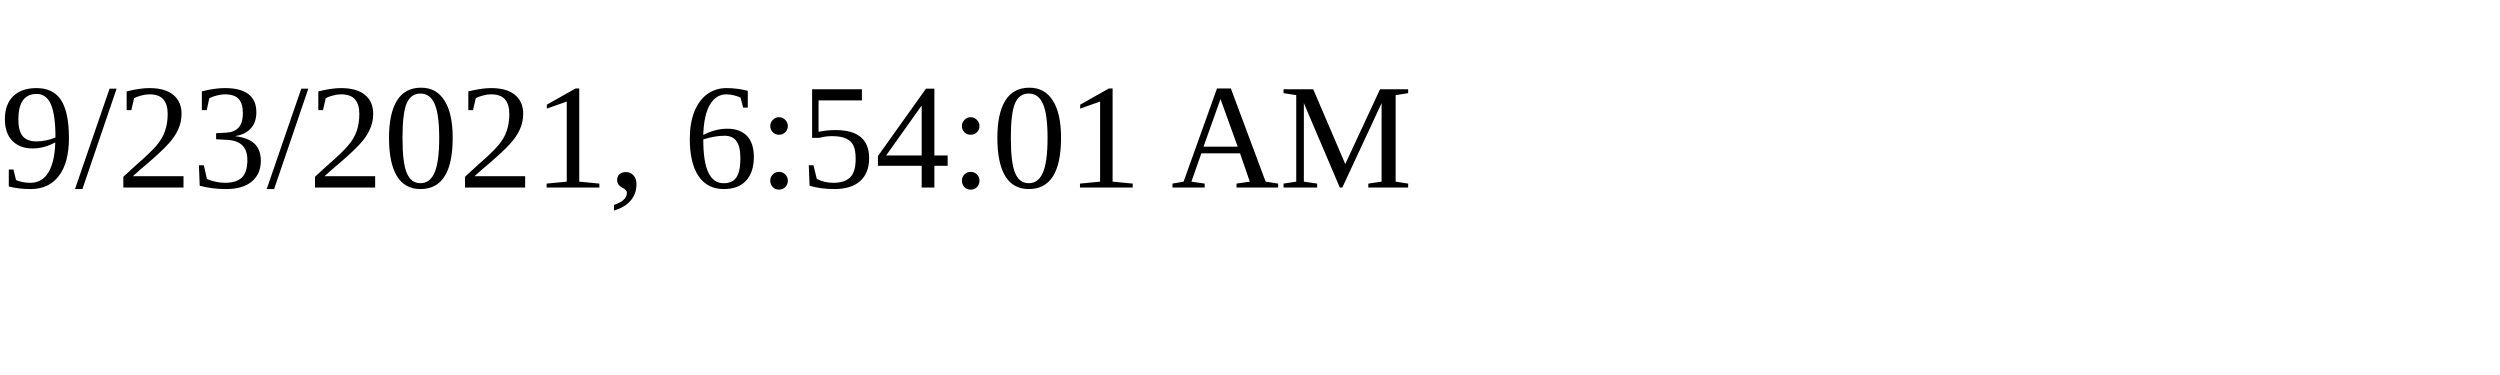
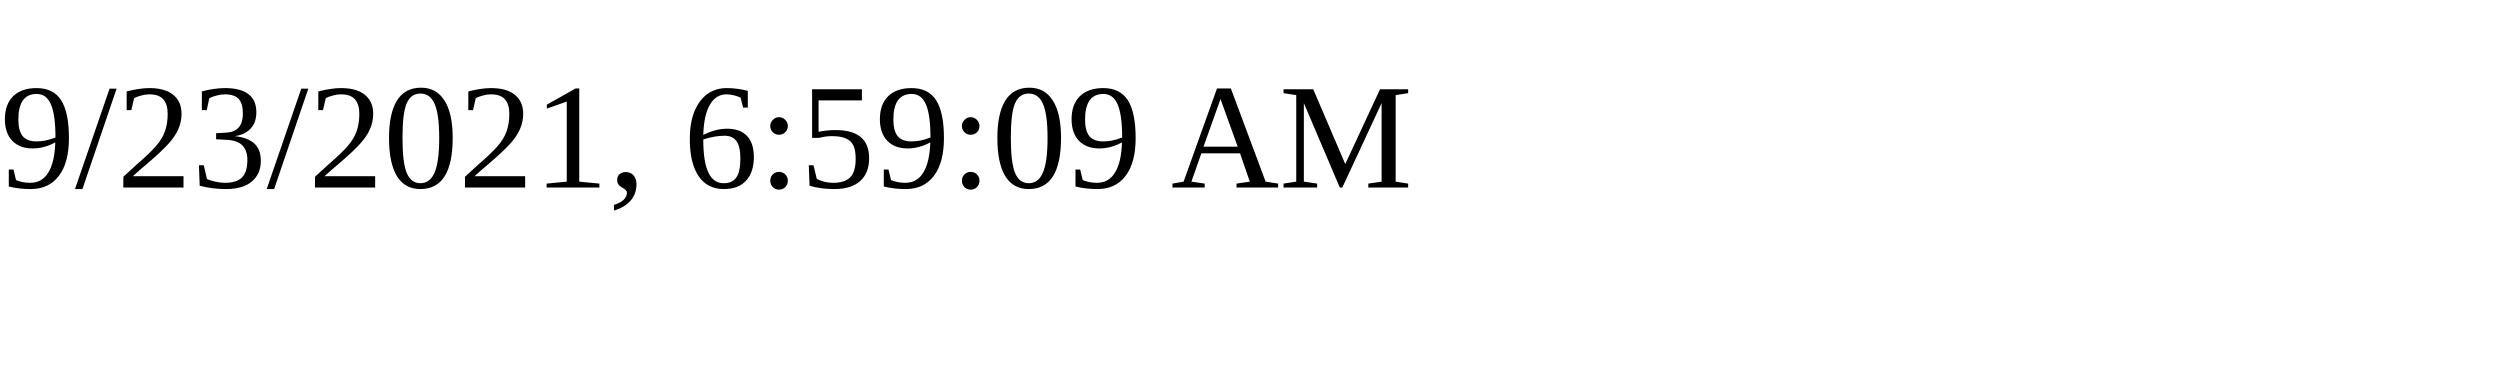
<svg xmlns="http://www.w3.org/2000/svg" height="30" width="200">
-   <text x="0" y="15">9/23/2021, 6:54:01 AM</text>
+   <text x="0" y="15">9/23/2021, 6:59:09 AM</text>
</svg>
